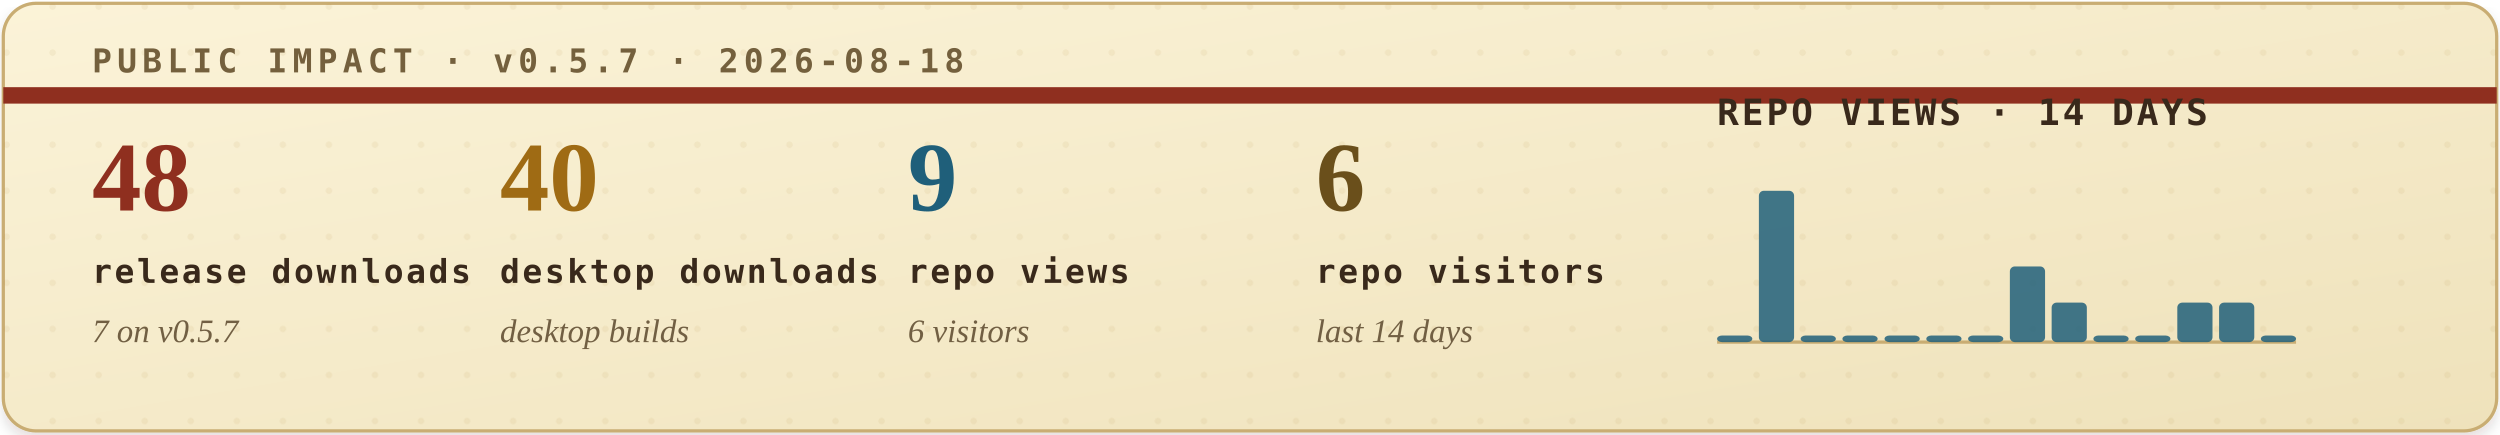
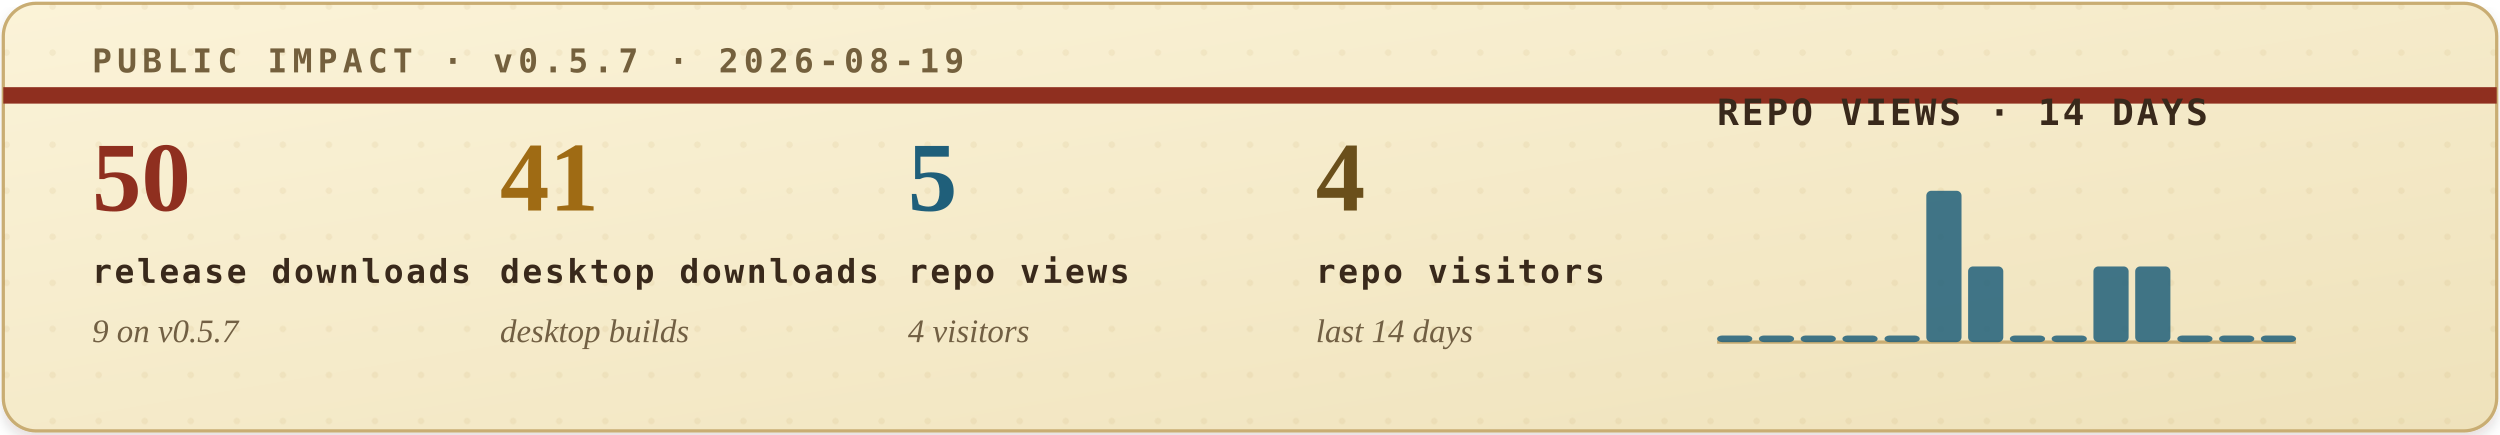
<svg xmlns="http://www.w3.org/2000/svg" width="760" height="132" viewBox="0 0 760 132" role="img" aria-labelledby="title desc">
  <defs>
    <filter id="soft-shadow" x="-4%" y="-12%" width="108%" height="130%">
      <feDropShadow dx="0" dy="2" stdDeviation="2" flood-color="#2b1c10" flood-opacity="0.14" />
    </filter>
    <linearGradient id="paper" x1="0" x2="1" y1="0" y2="1">
      <stop offset="0" stop-color="#fbf3d8" />
      <stop offset="1" stop-color="#efe2bb" />
    </linearGradient>
    <pattern id="dot-grid" width="14" height="14" patternUnits="userSpaceOnUse">
      <circle cx="2" cy="2" r="1" fill="#b08b43" opacity="0.22" />
    </pattern>
    <style>
      .eyebrow { font: 700 10px ui-monospace, SFMono-Regular, Menlo, Consolas, monospace; letter-spacing: .16em; }
      .metric-value { font: 700 30px Georgia, "Times New Roman", serif; }
      .metric-label { font: 700 10px ui-monospace, SFMono-Regular, Menlo, Consolas, monospace; letter-spacing: .08em; fill: #39291b; }
      .metric-sub { font: italic 10px Georgia, "Times New Roman", serif; fill: #715f43; }
      .chart-title { font: 700 11px ui-monospace, SFMono-Regular, Menlo, Consolas, monospace; letter-spacing: .08em; fill: #39291b; }
      .chart-note { font: italic 10px Georgia, "Times New Roman", serif; fill: #715f43; }
    </style>
  </defs>
  <rect x="1" y="1" width="758" height="130" rx="10" fill="url(#paper)" stroke="#c9ad73" filter="url(#soft-shadow)" />
  <rect x="1" y="1" width="758" height="130" rx="10" fill="url(#dot-grid)" opacity="0.42" />
  <path d="M1 29H759" stroke="#8f2f1f" stroke-width="5" />
-   <text class="eyebrow" x="28" y="22" fill="#74603d">PUBLIC IMPACT · v0.5.7 · 2026-08-18</text>
+   <text class="eyebrow" x="28" y="22" fill="#74603d">PUBLIC IMPACT · v0.5.7 · 2026-08-19</text>
  <g transform="translate(28, 64)">
-     <text class="metric-value" x="0" y="0" fill="#8f2f1f">48</text>
+     <text class="metric-value" x="0" y="0" fill="#8f2f1f">50</text>
    <text class="metric-label" x="0" y="22">release downloads</text>
-     <text class="metric-sub" x="0" y="40">7 on v0.5.7</text>
+     <text class="metric-sub" x="0" y="40">9 on v0.5.7</text>
  </g>
  <g transform="translate(152, 64)">
-     <text class="metric-value" x="0" y="0" fill="#9f6b14">40</text>
+     <text class="metric-value" x="0" y="0" fill="#9f6b14">41</text>
    <text class="metric-label" x="0" y="22">desktop downloads</text>
    <text class="metric-sub" x="0" y="40">desktop builds</text>
  </g>
  <g transform="translate(276, 64)">
-     <text class="metric-value" x="0" y="0" fill="#1f5f7a">9</text>
+     <text class="metric-value" x="0" y="0" fill="#1f5f7a">5</text>
    <text class="metric-label" x="0" y="22">repo views</text>
-     <text class="metric-sub" x="0" y="40">6 visitors</text>
+     <text class="metric-sub" x="0" y="40">4 visitors</text>
  </g>
  <g transform="translate(400, 64)">
-     <text class="metric-value" x="0" y="0" fill="#6a4f1b">6</text>
+     <text class="metric-value" x="0" y="0" fill="#6a4f1b">4</text>
    <text class="metric-label" x="0" y="22">repo visitors</text>
    <text class="metric-sub" x="0" y="40">last 14 days</text>
  </g>
  <g transform="translate(522, 38)">
    <text class="chart-title" x="0" y="0">REPO VIEWS · 14 DAYS</text>
    <line x1="0" y1="66" x2="176" y2="66" stroke="#c9ad73" stroke-width="1" />
    <g>
      <rect x="0.0" y="64" width="10.7" height="2" rx="1.5" fill="#1f5f7a" opacity="0.84" />
-       <rect x="12.7" y="20" width="10.7" height="46" rx="1.5" fill="#1f5f7a" opacity="0.84" />
+       <rect x="12.7" y="64" width="10.7" height="2" rx="1.5" fill="#1f5f7a" opacity="0.84" />
      <rect x="25.4" y="64" width="10.7" height="2" rx="1.5" fill="#1f5f7a" opacity="0.84" />
      <rect x="38.1" y="64" width="10.7" height="2" rx="1.5" fill="#1f5f7a" opacity="0.84" />
      <rect x="50.9" y="64" width="10.7" height="2" rx="1.5" fill="#1f5f7a" opacity="0.84" />
-       <rect x="63.6" y="64" width="10.7" height="2" rx="1.5" fill="#1f5f7a" opacity="0.84" />
-       <rect x="76.3" y="64" width="10.7" height="2" rx="1.5" fill="#1f5f7a" opacity="0.84" />
-       <rect x="89.0" y="43" width="10.7" height="23" rx="1.5" fill="#1f5f7a" opacity="0.84" />
-       <rect x="101.7" y="54" width="10.7" height="12" rx="1.5" fill="#1f5f7a" opacity="0.84" />
-       <rect x="114.4" y="64" width="10.7" height="2" rx="1.5" fill="#1f5f7a" opacity="0.84" />
-       <rect x="127.1" y="64" width="10.7" height="2" rx="1.5" fill="#1f5f7a" opacity="0.84" />
-       <rect x="139.9" y="54" width="10.7" height="12" rx="1.5" fill="#1f5f7a" opacity="0.84" />
-       <rect x="152.6" y="54" width="10.7" height="12" rx="1.5" fill="#1f5f7a" opacity="0.84" />
+       <rect x="63.6" y="20" width="10.7" height="46" rx="1.5" fill="#1f5f7a" opacity="0.84" />
+       <rect x="76.3" y="43" width="10.7" height="23" rx="1.5" fill="#1f5f7a" opacity="0.84" />
+       <rect x="89.0" y="64" width="10.7" height="2" rx="1.5" fill="#1f5f7a" opacity="0.84" />
+       <rect x="101.7" y="64" width="10.7" height="2" rx="1.5" fill="#1f5f7a" opacity="0.84" />
+       <rect x="114.4" y="43" width="10.7" height="23" rx="1.5" fill="#1f5f7a" opacity="0.84" />
+       <rect x="127.1" y="43" width="10.7" height="23" rx="1.5" fill="#1f5f7a" opacity="0.84" />
+       <rect x="139.9" y="64" width="10.7" height="2" rx="1.5" fill="#1f5f7a" opacity="0.84" />
+       <rect x="152.6" y="64" width="10.7" height="2" rx="1.5" fill="#1f5f7a" opacity="0.84" />
      <rect x="165.3" y="64" width="10.7" height="2" rx="1.5" fill="#1f5f7a" opacity="0.84" />
    </g>
  </g>
</svg>
